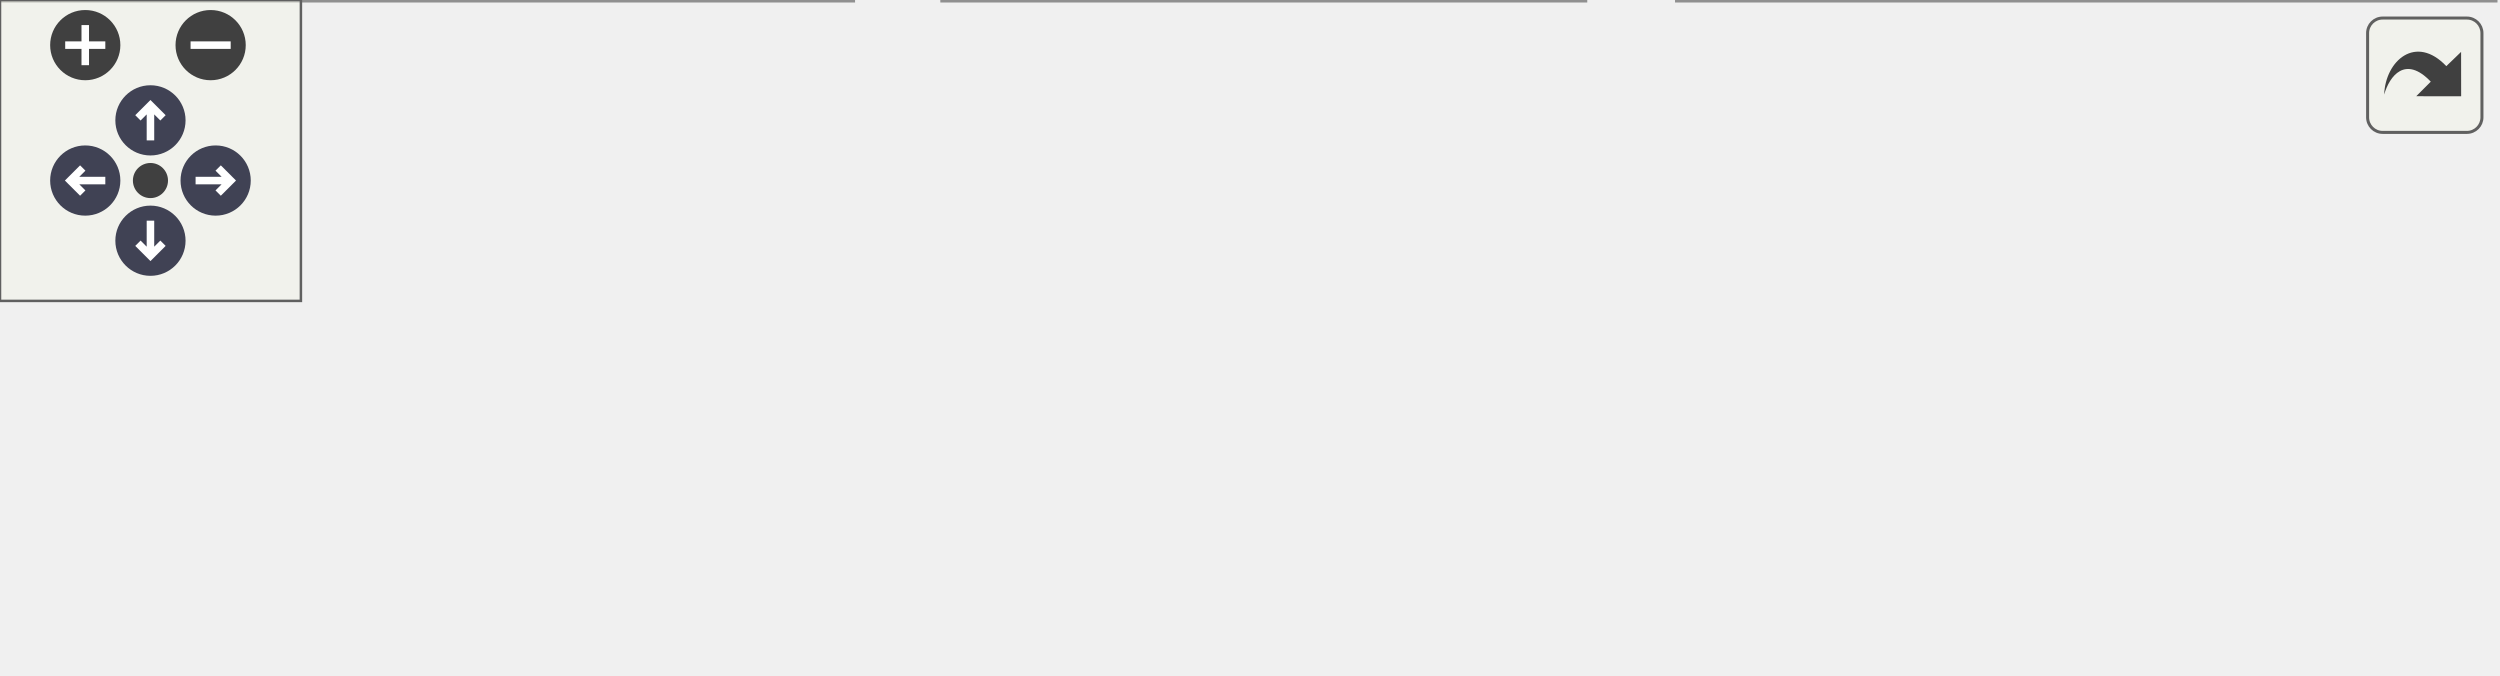
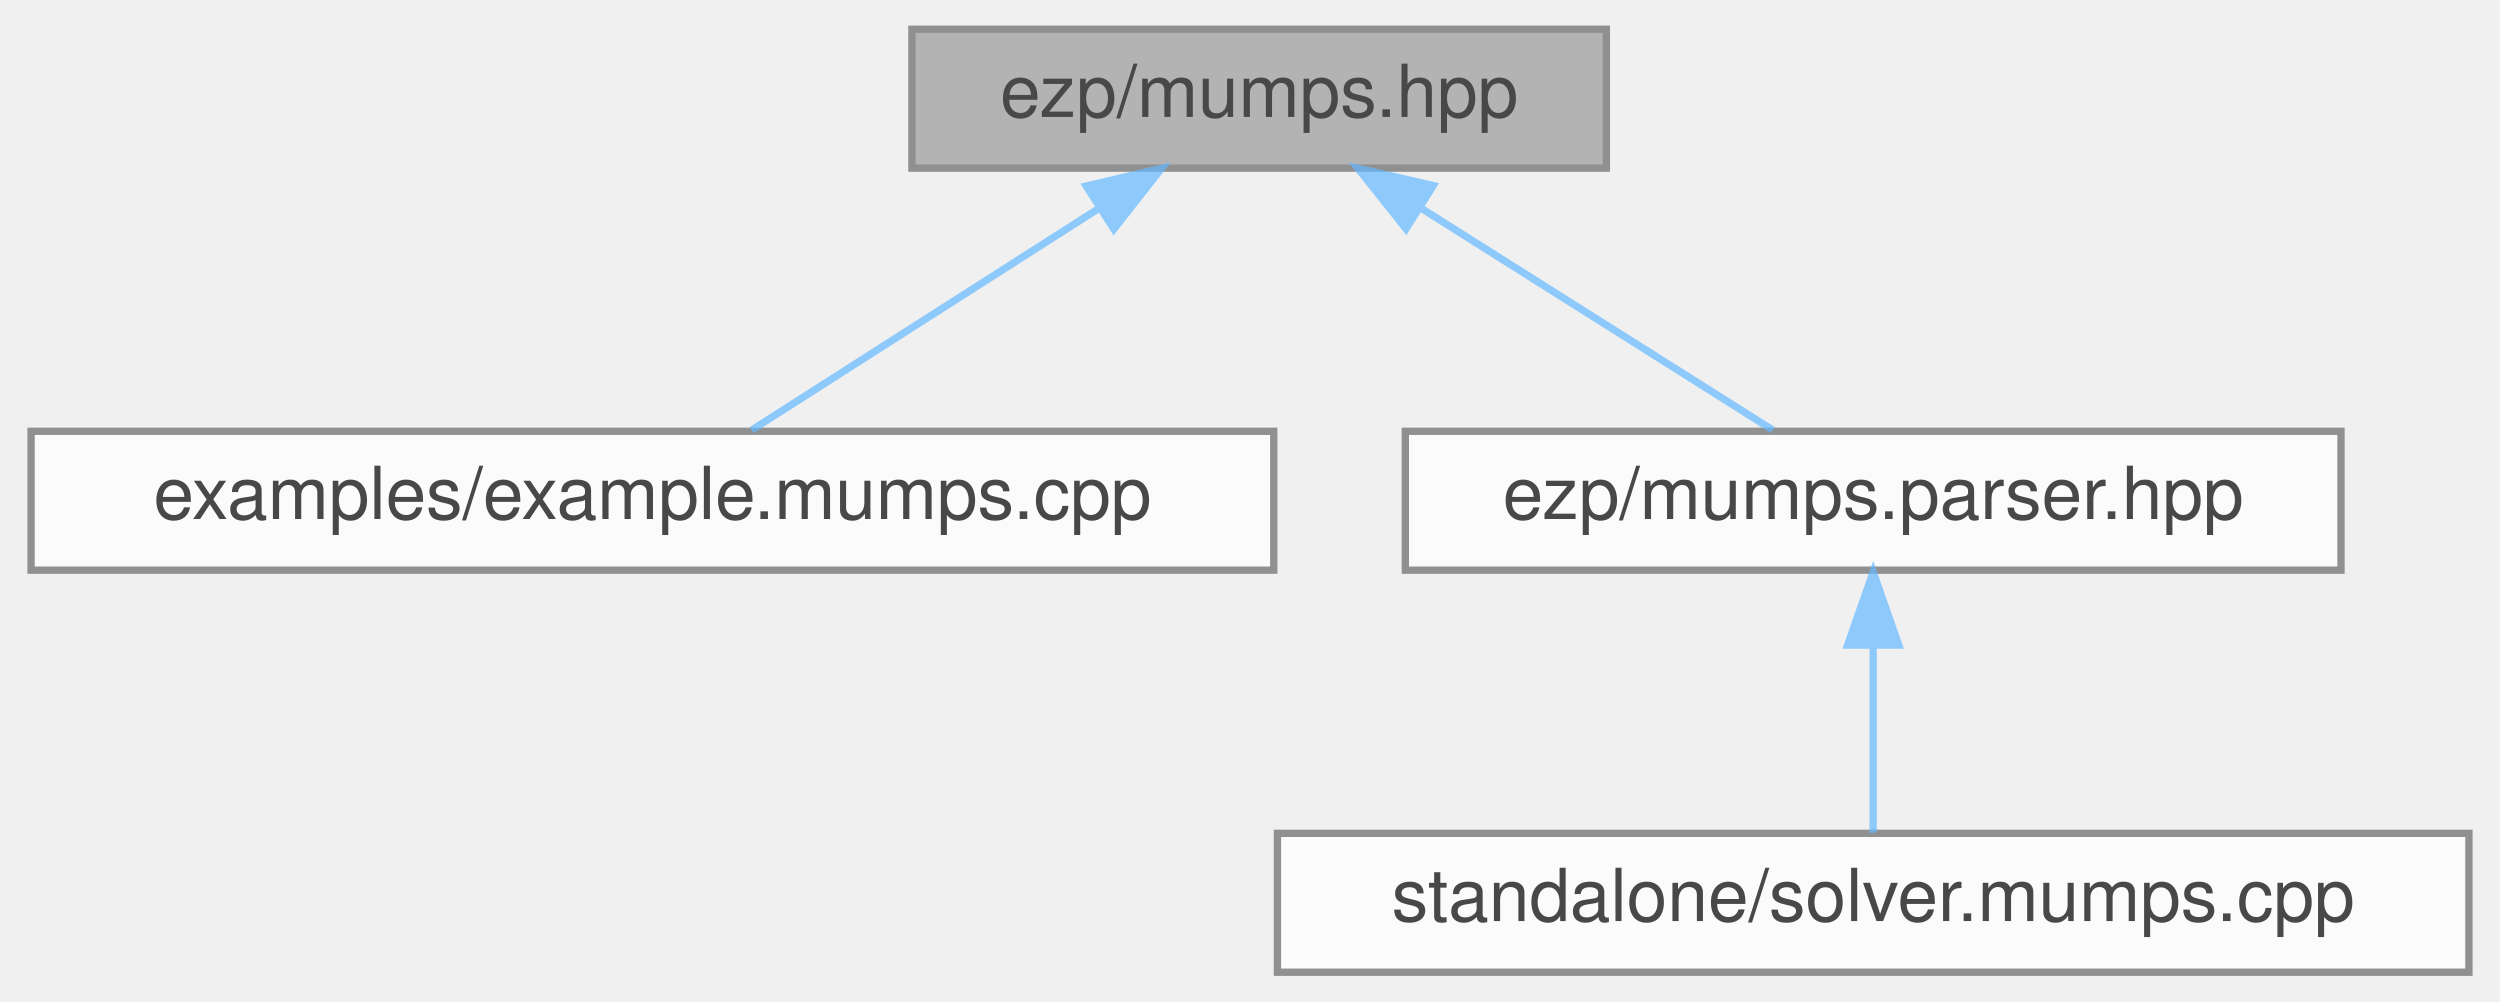
- <svg xmlns="http://www.w3.org/2000/svg" xmlns:xlink="http://www.w3.org/1999/xlink" id="main" version="1.1" xml:space="preserve">
-   <style type="text/css">
+ <svg xmlns="http://www.w3.org/2000/svg" xmlns:xlink="http://www.w3.org/1999/xlink" width="342pt" height="137pt" viewBox="0.00 0.00 341.50 137.00">
+   <svg id="main" version="1.1" xml:space="preserve">
+     <style type="text/css">
.node, .edge {opacity: 0.7;}
.node.selected, .edge.selected {opacity: 1;}
.edge:hover path { stroke: red; }
.edge:hover polygon { stroke: red; fill: red; }
</style>
-   <defs>
-     <circle id="rim" cx="0" cy="0" r="7" />
-     <circle id="rim2" cx="0" cy="0" r="3.5" />
-     <g id="zoomPlus">
-       <use xlink:href="#rim" fill="#404040">
-         <set attributeName="fill" to="#808080" begin="zoomplus.mouseover" end="zoomplus.mouseout" />
-       </use>
-       <path d="M-4,0h8M0,-4v8" fill="none" stroke="white" stroke-width="1.5" pointer-events="none" />
-     </g>
-     <g id="zoomMin">
-       <use xlink:href="#rim" fill="#404040">
-         <set attributeName="fill" to="#808080" begin="zoomminus.mouseover" end="zoomminus.mouseout" />
-       </use>
-       <path d="M-4,0h8" fill="none" stroke="white" stroke-width="1.5" pointer-events="none" />
-     </g>
-     <g id="arrowUp" transform="translate(30 24)">
-       <use xlink:href="#rim" />
-       <path pointer-events="none" fill="none" stroke="white" stroke-width="1.5" d="M0,-3.0v7 M-2.5,-0.5L0,-3.0L2.5,-0.5" />
-     </g>
-     <g id="arrowRight" transform="rotate(90) translate(36 -43)">
-       <use xlink:href="#rim" />
-       <path pointer-events="none" fill="none" stroke="white" stroke-width="1.5" d="M0,-3.0v7 M-2.5,-0.5L0,-3.0L2.5,-0.5" />
-     </g>
-     <g id="arrowDown" transform="rotate(180) translate(-30 -48)">
-       <use xlink:href="#rim" />
-       <path pointer-events="none" fill="none" stroke="white" stroke-width="1.5" d="M0,-3.0v7 M-2.5,-0.5L0,-3.0L2.5,-0.5" />
-     </g>
-     <g id="arrowLeft" transform="rotate(270) translate(-36 17)">
-       <use xlink:href="#rim" />
-       <path pointer-events="none" fill="none" stroke="white" stroke-width="1.5" d="M0,-3.0v7 M-2.5,-0.5L0,-3.0L2.5,-0.5" />
-     </g>
-     <g id="resetDef">
-       <use xlink:href="#rim2" fill="#404040">
-         <set attributeName="fill" to="#808080" begin="reset.mouseover" end="reset.mouseout" />
-       </use>
-     </g>
-   </defs>
-   <svg id="graph" class="graph">
-     <g id="viewport">
-       <g id="Node000001" class="node">
-         <g id="a_Node000001">
-           <a xlink:title=" ">
-             <polygon fill="#999999" stroke="#666666" points="299.5,-74 204.5,-74 204.5,-55 299.5,-55 299.5,-74" />
-             <text text-anchor="middle" x="252" y="-62" font-family="Helvetica,sans-Serif" font-size="10.00">ezp/mumps.hpp</text>
-           </a>
+     <svg id="graph" class="graph">
+       <g id="graph0" class="graph" transform="scale(1 1) rotate(0) translate(4 133)">
+         <g id="Node000001" class="node">
+           <g id="a_Node000001">
+             <a xlink:title=" ">
+               <polygon fill="#999999" stroke="#666666" points="215.5,-129 120.5,-129 120.5,-110 215.5,-110 215.5,-129" />
+               <text text-anchor="middle" x="168" y="-117" font-family="Helvetica,sans-Serif" font-size="10.00">ezp/mumps.hpp</text>
+             </a>
+           </g>
+         </g>
+         <g id="Node000002" class="node">
+           <g id="a_Node000002">
+             <a xlink:href="../../d6/da5/example_8mumps_8cpp.html" target="_top" xlink:title="Example caller to the mumps solver.">
+               <polygon fill="white" stroke="#666666" points="170,-74 0,-74 0,-55 170,-55 170,-74" />
+               <text text-anchor="middle" x="85" y="-62" font-family="Helvetica,sans-Serif" font-size="10.00">examples/example.mumps.cpp</text>
+             </a>
+           </g>
+         </g>
+         <g id="edge1_Node000001_Node000002" class="edge">
+           <g id="a_edge1_Node000001_Node000002">
+             <a xlink:title=" ">
+               <path fill="none" stroke="#63b8ff" d="M145.96,-104.42C130.89,-94.81 111.41,-82.37 98.58,-74.17" />
+               <polygon fill="#63b8ff" stroke="#63b8ff" points="144.35,-107.55 154.66,-109.98 148.12,-101.65 144.35,-107.55" />
+             </a>
+           </g>
+         </g>
+         <g id="Node000003" class="node">
+           <g id="a_Node000003">
+             <a xlink:href="../../d7/db7/mumps_8parser_8hpp.html" target="_top" xlink:title=" ">
+               <polygon fill="white" stroke="#666666" points="316,-74 188,-74 188,-55 316,-55 316,-74" />
+               <text text-anchor="middle" x="252" y="-62" font-family="Helvetica,sans-Serif" font-size="10.00">ezp/mumps.parser.hpp</text>
+             </a>
+           </g>
+         </g>
+         <g id="edge2_Node000001_Node000003" class="edge">
+           <g id="a_edge2_Node000001_Node000003">
+             <a xlink:title=" ">
+               <path fill="none" stroke="#63b8ff" d="M190.31,-104.42C205.55,-94.81 225.27,-82.37 238.26,-74.17" />
+               <polygon fill="#63b8ff" stroke="#63b8ff" points="188.09,-101.69 181.5,-109.98 191.82,-107.61 188.09,-101.69" />
+             </a>
+           </g>
+         </g>
+         <g id="Node000004" class="node">
+           <g id="a_Node000004">
+             <a xlink:href="../../dc/dff/solver_8mumps_8cpp.html" target="_top" xlink:title="Standalone mumps solver.">
+               <polygon fill="white" stroke="#666666" points="333.5,-19 170.5,-19 170.5,0 333.5,0 333.5,-19" />
+               <text text-anchor="middle" x="252" y="-7" font-family="Helvetica,sans-Serif" font-size="10.00">standalone/solver.mumps.cpp</text>
+             </a>
+           </g>
+         </g>
+         <g id="edge3_Node000003_Node000004" class="edge">
+           <g id="a_edge3_Node000003_Node000004">
+             <a xlink:title=" ">
+               <path fill="none" stroke="#63b8ff" d="M252,-44.66C252,-35.93 252,-25.99 252,-19.09" />
+               <polygon fill="#63b8ff" stroke="#63b8ff" points="248.5,-44.75 252,-54.75 255.5,-44.75 248.5,-44.75" />
+             </a>
+           </g>
        </g>
      </g>
-       <g id="Node000002" class="node">
-         <g id="a_Node000002">
-           <a xlink:href="../../d6/da5/example_8mumps_8cpp.html" target="_top" xlink:title="Example caller to the mumps solver.">
-             <polygon fill="white" stroke="#666666" points="170,-19 0,-19 0,0 170,0 170,-19" />
-             <text text-anchor="middle" x="85" y="-7" font-family="Helvetica,sans-Serif" font-size="10.00">examples/example.mumps.cpp</text>
-           </a>
-         </g>
-       </g>
-       <g id="edge1_Node000001_Node000002" class="edge">
-         <g id="a_edge1_Node000001_Node000002">
-           <a xlink:title=" ">
-             <path fill="none" stroke="#63b8ff" d="M215.54,-51.93C184.34,-42.03 140.16,-28.01 112.04,-19.08" />
-             <polygon fill="#63b8ff" stroke="#63b8ff" points="214.58,-55.3 225.17,-54.98 216.7,-48.62 214.58,-55.3" />
-           </a>
-         </g>
-       </g>
-       <g id="Node000003" class="node">
-         <g id="a_Node000003">
-           <a xlink:href="../../d7/db7/mumps_8parser_8hpp.html" target="_top" xlink:title=" ">
-             <polygon fill="white" stroke="#666666" points="316,-19 188,-19 188,0 316,0 316,-19" />
-             <text text-anchor="middle" x="252" y="-7" font-family="Helvetica,sans-Serif" font-size="10.00">ezp/mumps.parser.hpp</text>
-           </a>
-         </g>
-       </g>
-       <g id="edge2_Node000001_Node000003" class="edge">
-         <g id="a_edge2_Node000001_Node000003">
-           <a xlink:title=" ">
-             <path fill="none" stroke="#63b8ff" d="M252,-44.66C252,-35.93 252,-25.99 252,-19.09" />
-             <polygon fill="#63b8ff" stroke="#63b8ff" points="248.5,-44.75 252,-54.75 255.5,-44.75 248.5,-44.75" />
-           </a>
-         </g>
-       </g>
-       <g id="Node000004" class="node">
-         <g id="a_Node000004">
-           <a xlink:href="../../dc/dff/solver_8mumps_8cpp.html" target="_top" xlink:title="Standalone mumps solver.">
-             <polygon fill="white" stroke="#666666" points="497.5,-19 334.5,-19 334.5,0 497.5,0 497.5,-19" />
-             <text text-anchor="middle" x="416" y="-7" font-family="Helvetica,sans-Serif" font-size="10.00">standalone/solver.mumps.cpp</text>
-           </a>
-         </g>
-       </g>
-       <g id="edge3_Node000001_Node000004" class="edge">
-         <g id="a_edge3_Node000001_Node000004">
-           <a xlink:title=" ">
-             <path fill="none" stroke="#63b8ff" d="M288.21,-51.8C318.82,-41.91 361.95,-27.97 389.44,-19.08" />
-             <polygon fill="#63b8ff" stroke="#63b8ff" points="286.79,-48.58 278.35,-54.98 288.94,-55.24 286.79,-48.58" />
-           </a>
-         </g>
-       </g>
-     </g>
-   </svg>
-   <g id="navigator" transform="translate(0 0)" fill="#404254">
-     <rect fill="#f2f5e9" fill-opacity="0.5" stroke="#606060" stroke-width=".5" x="0" y="0" width="60" height="60" />
-     <use id="zoomplus" xlink:href="#zoomPlus" x="17" y="9" />
-     <use id="zoomminus" xlink:href="#zoomMin" x="42" y="9" />
-     <use id="reset" xlink:href="#resetDef" x="30" y="36" />
-     <use id="arrowup" xlink:href="#arrowUp" x="0" y="0" />
-     <use id="arrowright" xlink:href="#arrowRight" x="0" y="0" />
-     <use id="arrowdown" xlink:href="#arrowDown" x="0" y="0" />
-     <use id="arrowleft" xlink:href="#arrowLeft" x="0" y="0" />
-   </g>
-   <svg viewBox="0 0 15 15" width="100%" height="30px" preserveAspectRatio="xMaxYMin meet">
-     <g id="arrow_out" transform="scale(0.3 0.3)">
-       <a xlink:href="mumps_8hpp__dep__incl_org.svg" target="_base">
-         <rect id="button" ry="5" rx="5" y="6" x="6" height="38" width="38" fill="#f2f5e9" fill-opacity="0.5" stroke="#606060" stroke-width="1.0" />
-         <path id="arrow" d="M 11.5,31.437 C 11.94,20.098 22.043,11.323 32.159,21.979 L 37.069,17.246 C 37.069,17.246 37.088,32 37.088,32 L 22.16,31.978 C 22.16,31.978 26.998,27.14 26.998,27.14 C 18.529,18.264 13.292,25.23 11.5,31.437 z" style="fill:#404040;" />
-       </a>
-     </g>
+     </svg>
  </svg>
  <style type="text/css">

[data-mouse-over-selected='false'] { opacity: 0.7; }
[data-mouse-over-selected='true']  { opacity: 1.0; }

</style>
</svg>
